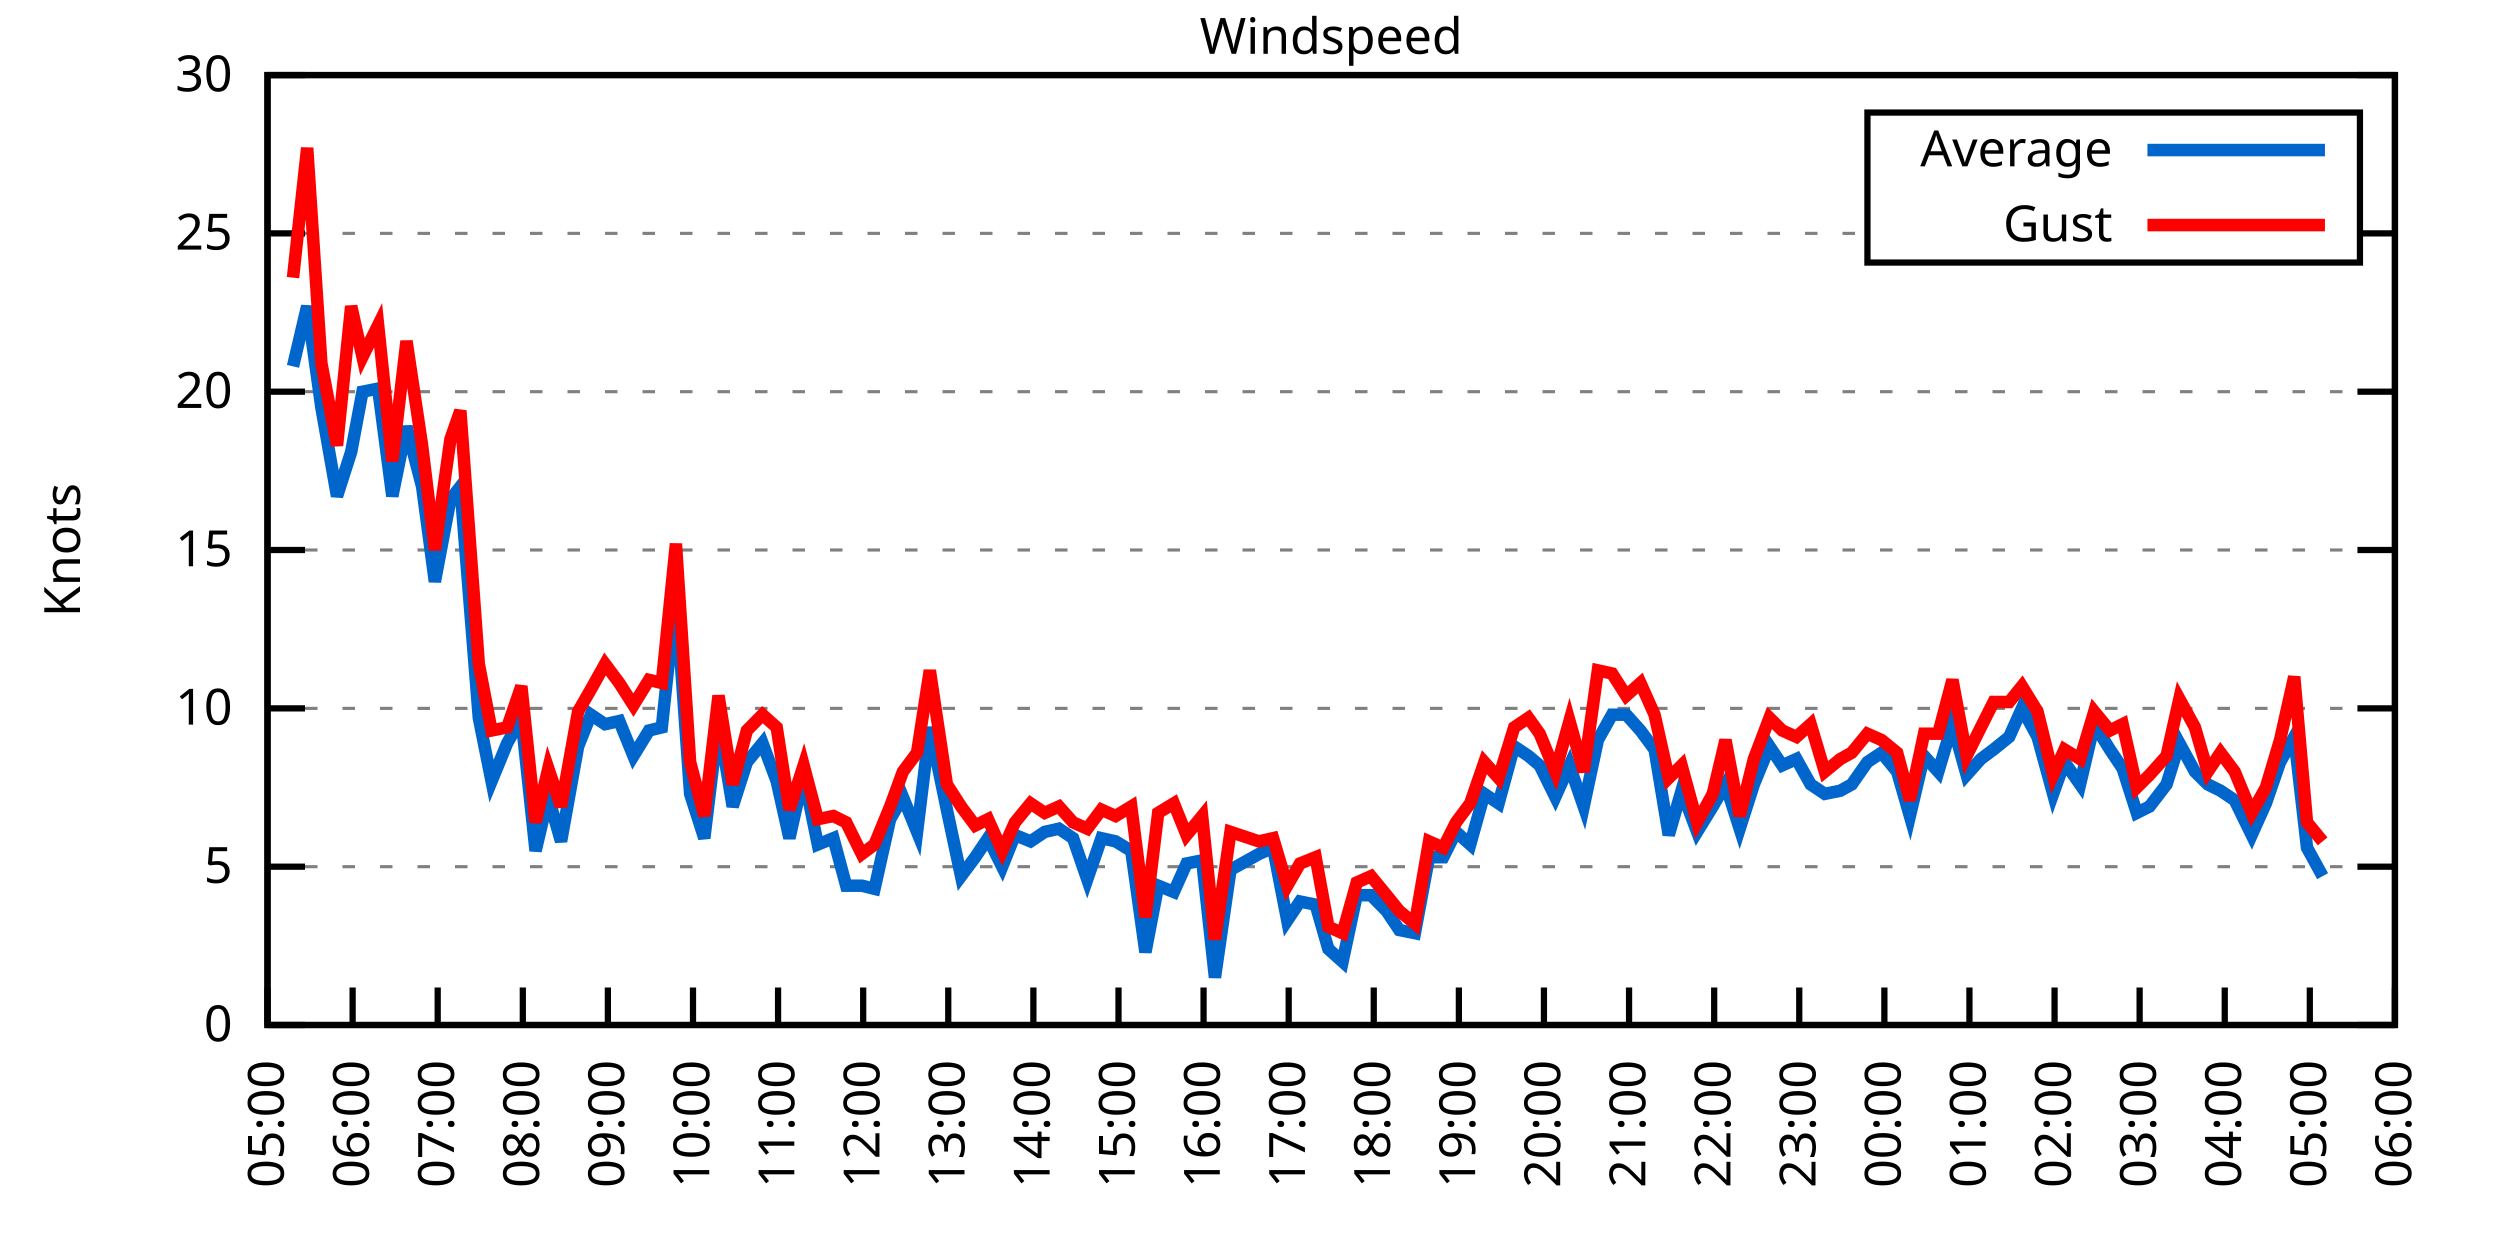
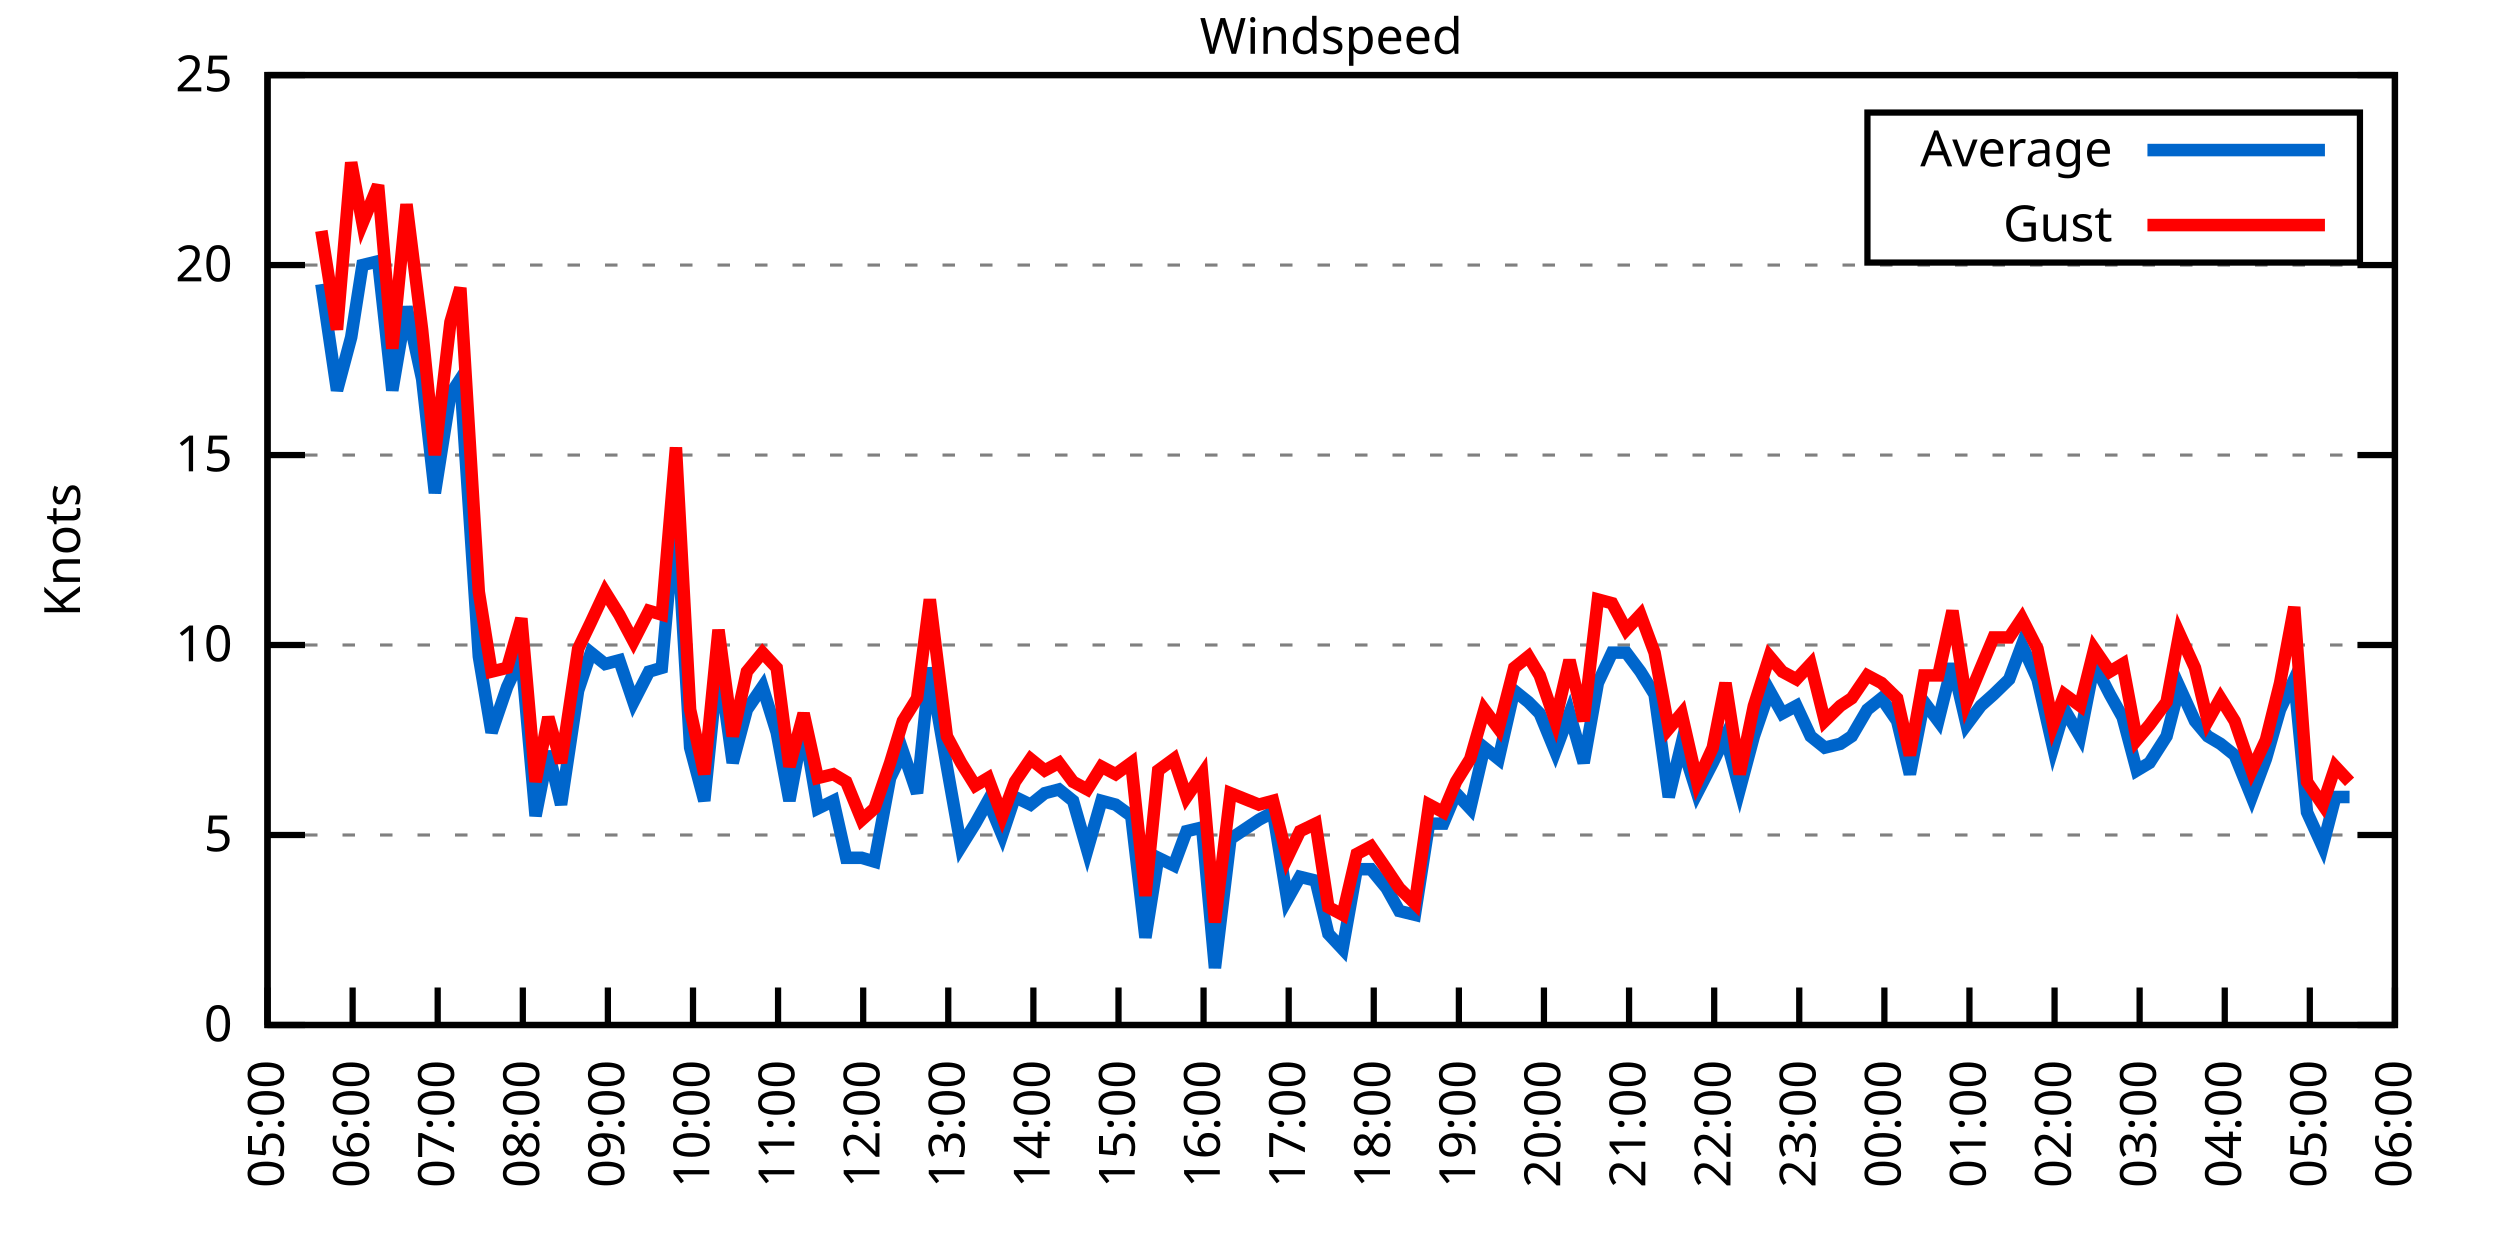
<svg xmlns="http://www.w3.org/2000/svg" xmlns:xlink="http://www.w3.org/1999/xlink" width="400" height="200" viewBox="0 0 400 200">
  <g id="gnuplot_canvas">
    <rect x="0" y="0" width="400" height="200" fill="none" />
    <defs>
      <circle id="gpDot" r="0.5" stroke-width="0.5" stroke="currentColor" />
      <path id="gpPt0" stroke-width="0.333" stroke="currentColor" d="M-1,0 h2 M0,-1 v2" />
      <path id="gpPt1" stroke-width="0.333" stroke="currentColor" d="M-1,-1 L1,1 M1,-1 L-1,1" />
      <path id="gpPt2" stroke-width="0.333" stroke="currentColor" d="M-1,0 L1,0 M0,-1 L0,1 M-1,-1 L1,1 M-1,1 L1,-1" />
      <rect id="gpPt3" stroke-width="0.333" stroke="currentColor" x="-1" y="-1" width="2" height="2" />
      <rect id="gpPt4" stroke-width="0.333" stroke="currentColor" fill="currentColor" x="-1" y="-1" width="2" height="2" />
      <circle id="gpPt5" stroke-width="0.333" stroke="currentColor" cx="0" cy="0" r="1" />
      <use xlink:href="#gpPt5" id="gpPt6" fill="currentColor" stroke="none" />
      <path id="gpPt7" stroke-width="0.333" stroke="currentColor" d="M0,-1.33 L-1.33,0.67 L1.33,0.67 z" />
      <use xlink:href="#gpPt7" id="gpPt8" fill="currentColor" stroke="none" />
      <use xlink:href="#gpPt7" id="gpPt9" stroke="currentColor" transform="rotate(180)" />
      <use xlink:href="#gpPt9" id="gpPt10" fill="currentColor" stroke="none" />
      <use xlink:href="#gpPt3" id="gpPt11" stroke="currentColor" transform="rotate(45)" />
      <use xlink:href="#gpPt11" id="gpPt12" fill="currentColor" stroke="none" />
      <path id="gpPt13" stroke-width="0.333" stroke="currentColor" d="M0,1.330 L1.265,0.411 L0.782,-1.067 L-0.782,-1.076 L-1.265,0.411 z" />
      <use xlink:href="#gpPt13" id="gpPt14" fill="currentColor" stroke="none" />
      <filter id="textbox" filterUnits="objectBoundingBox" x="0" y="0" height="1" width="1">
        <feFlood flood-color="white" flood-opacity="1" result="bgnd" />
        <feComposite in="SourceGraphic" in2="bgnd" operator="atop" />
      </filter>
      <filter id="greybox" filterUnits="objectBoundingBox" x="0" y="0" height="1" width="1">
        <feFlood flood-color="lightgrey" flood-opacity="1" result="grey" />
        <feComposite in="SourceGraphic" in2="grey" operator="atop" />
      </filter>
    </defs>
    <g fill="none" color="white" stroke="currentColor" stroke-width="1.00" stroke-linecap="butt" stroke-linejoin="miter">
</g>
    <g fill="none" color="black" stroke="currentColor" stroke-width="1.00" stroke-linecap="butt" stroke-linejoin="miter">
      <g stroke="none" shape-rendering="crispEdges">
        <polygon fill="rgb(255, 255, 255)" points="42.80,164.00 383.18,164.00 383.18,12.02 42.80,12.02 " />
      </g>
    </g>
    <g fill="none" color="black" stroke="currentColor" stroke-width="1.00" stroke-linecap="butt" stroke-linejoin="miter">
</g>
    <g fill="none" color="black" stroke="black" stroke-width="0.50" stroke-linecap="butt" stroke-linejoin="miter">
</g>
    <g fill="none" color="gray" stroke="currentColor" stroke-width="0.50" stroke-linecap="butt" stroke-linejoin="miter">
      <path stroke="gray" stroke-dasharray="2,4" class="gridline" d="M42.80,164.00 L383.19,164.00  " />
    </g>
    <g fill="none" color="gray" stroke="gray" stroke-width="1.00" stroke-linecap="butt" stroke-linejoin="miter">
</g>
    <g fill="none" color="black" stroke="currentColor" stroke-width="1.00" stroke-linecap="butt" stroke-linejoin="miter">
      <path stroke="black" d="M42.80,164.00 L48.80,164.00 M383.19,164.00 L377.19,164.00  " />
      <g transform="translate(37.20,166.60)" stroke="none" fill="black" font-family="Sans" font-size="8.00" text-anchor="end">
        <text>
          <tspan font-family="Sans"> 0</tspan>
        </text>
      </g>
    </g>
    <g fill="none" color="black" stroke="currentColor" stroke-width="1.00" stroke-linecap="butt" stroke-linejoin="miter">
</g>
    <g fill="none" color="black" stroke="black" stroke-width="0.50" stroke-linecap="butt" stroke-linejoin="miter">
</g>
    <g fill="none" color="gray" stroke="currentColor" stroke-width="0.50" stroke-linecap="butt" stroke-linejoin="miter">
-       <path stroke="gray" stroke-dasharray="2,4" class="gridline" d="M42.80,138.67 L383.19,138.67  " />
-     </g>
-     <g fill="none" color="gray" stroke="gray" stroke-width="1.00" stroke-linecap="butt" stroke-linejoin="miter">
- </g>
-     <g fill="none" color="black" stroke="currentColor" stroke-width="1.00" stroke-linecap="butt" stroke-linejoin="miter">
-       <path stroke="black" d="M42.80,138.67 L48.80,138.67 M383.19,138.67 L377.19,138.67  " />
-       <g transform="translate(37.20,141.27)" stroke="none" fill="black" font-family="Sans" font-size="8.00" text-anchor="end">
+       <path stroke="gray" stroke-dasharray="2,4" class="gridline" d="M42.80,133.60 L383.19,133.60  " />
+     </g>
+     <g fill="none" color="gray" stroke="gray" stroke-width="1.00" stroke-linecap="butt" stroke-linejoin="miter">
+ </g>
+     <g fill="none" color="black" stroke="currentColor" stroke-width="1.00" stroke-linecap="butt" stroke-linejoin="miter">
+       <path stroke="black" d="M42.80,133.60 L48.80,133.60 M383.19,133.60 L377.19,133.60  " />
+       <g transform="translate(37.20,136.20)" stroke="none" fill="black" font-family="Sans" font-size="8.00" text-anchor="end">
        <text>
          <tspan font-family="Sans"> 5</tspan>
        </text>
      </g>
    </g>
    <g fill="none" color="black" stroke="currentColor" stroke-width="1.00" stroke-linecap="butt" stroke-linejoin="miter">
</g>
    <g fill="none" color="black" stroke="black" stroke-width="0.50" stroke-linecap="butt" stroke-linejoin="miter">
</g>
    <g fill="none" color="gray" stroke="currentColor" stroke-width="0.50" stroke-linecap="butt" stroke-linejoin="miter">
-       <path stroke="gray" stroke-dasharray="2,4" class="gridline" d="M42.80,113.34 L383.19,113.34  " />
-     </g>
-     <g fill="none" color="gray" stroke="gray" stroke-width="1.00" stroke-linecap="butt" stroke-linejoin="miter">
- </g>
-     <g fill="none" color="black" stroke="currentColor" stroke-width="1.00" stroke-linecap="butt" stroke-linejoin="miter">
-       <path stroke="black" d="M42.80,113.34 L48.80,113.34 M383.19,113.34 L377.19,113.34  " />
-       <g transform="translate(37.20,115.94)" stroke="none" fill="black" font-family="Sans" font-size="8.00" text-anchor="end">
+       <path stroke="gray" stroke-dasharray="2,4" class="gridline" d="M42.80,103.20 L383.19,103.20  " />
+     </g>
+     <g fill="none" color="gray" stroke="gray" stroke-width="1.00" stroke-linecap="butt" stroke-linejoin="miter">
+ </g>
+     <g fill="none" color="black" stroke="currentColor" stroke-width="1.00" stroke-linecap="butt" stroke-linejoin="miter">
+       <path stroke="black" d="M42.80,103.20 L48.80,103.20 M383.19,103.20 L377.19,103.20  " />
+       <g transform="translate(37.20,105.80)" stroke="none" fill="black" font-family="Sans" font-size="8.00" text-anchor="end">
        <text>
          <tspan font-family="Sans"> 10</tspan>
        </text>
      </g>
    </g>
    <g fill="none" color="black" stroke="currentColor" stroke-width="1.00" stroke-linecap="butt" stroke-linejoin="miter">
</g>
    <g fill="none" color="black" stroke="black" stroke-width="0.50" stroke-linecap="butt" stroke-linejoin="miter">
</g>
    <g fill="none" color="gray" stroke="currentColor" stroke-width="0.50" stroke-linecap="butt" stroke-linejoin="miter">
-       <path stroke="gray" stroke-dasharray="2,4" class="gridline" d="M42.80,88.00 L383.19,88.00  " />
-     </g>
-     <g fill="none" color="gray" stroke="gray" stroke-width="1.00" stroke-linecap="butt" stroke-linejoin="miter">
- </g>
-     <g fill="none" color="black" stroke="currentColor" stroke-width="1.00" stroke-linecap="butt" stroke-linejoin="miter">
-       <path stroke="black" d="M42.80,88.00 L48.80,88.00 M383.19,88.00 L377.19,88.00  " />
-       <g transform="translate(37.20,90.60)" stroke="none" fill="black" font-family="Sans" font-size="8.00" text-anchor="end">
+       <path stroke="gray" stroke-dasharray="2,4" class="gridline" d="M42.80,72.81 L383.19,72.81  " />
+     </g>
+     <g fill="none" color="gray" stroke="gray" stroke-width="1.00" stroke-linecap="butt" stroke-linejoin="miter">
+ </g>
+     <g fill="none" color="black" stroke="currentColor" stroke-width="1.00" stroke-linecap="butt" stroke-linejoin="miter">
+       <path stroke="black" d="M42.80,72.81 L48.80,72.81 M383.19,72.81 L377.19,72.81  " />
+       <g transform="translate(37.20,75.41)" stroke="none" fill="black" font-family="Sans" font-size="8.00" text-anchor="end">
        <text>
          <tspan font-family="Sans"> 15</tspan>
        </text>
      </g>
    </g>
    <g fill="none" color="black" stroke="currentColor" stroke-width="1.00" stroke-linecap="butt" stroke-linejoin="miter">
</g>
    <g fill="none" color="black" stroke="black" stroke-width="0.50" stroke-linecap="butt" stroke-linejoin="miter">
</g>
    <g fill="none" color="gray" stroke="currentColor" stroke-width="0.50" stroke-linecap="butt" stroke-linejoin="miter">
-       <path stroke="gray" stroke-dasharray="2,4" class="gridline" d="M42.80,62.67 L383.19,62.67  " />
-     </g>
-     <g fill="none" color="gray" stroke="gray" stroke-width="1.00" stroke-linecap="butt" stroke-linejoin="miter">
- </g>
-     <g fill="none" color="black" stroke="currentColor" stroke-width="1.00" stroke-linecap="butt" stroke-linejoin="miter">
-       <path stroke="black" d="M42.80,62.67 L48.80,62.67 M383.19,62.67 L377.19,62.67  " />
-       <g transform="translate(37.20,65.27)" stroke="none" fill="black" font-family="Sans" font-size="8.00" text-anchor="end">
+       <path stroke="gray" stroke-dasharray="2,4" class="gridline" d="M42.80,42.41 L383.19,42.41  " />
+     </g>
+     <g fill="none" color="gray" stroke="gray" stroke-width="1.00" stroke-linecap="butt" stroke-linejoin="miter">
+ </g>
+     <g fill="none" color="black" stroke="currentColor" stroke-width="1.00" stroke-linecap="butt" stroke-linejoin="miter">
+       <path stroke="black" d="M42.80,42.41 L48.80,42.41 M383.19,42.41 L377.19,42.41  " />
+       <g transform="translate(37.20,45.01)" stroke="none" fill="black" font-family="Sans" font-size="8.00" text-anchor="end">
        <text>
          <tspan font-family="Sans"> 20</tspan>
-         </text>
-       </g>
-     </g>
-     <g fill="none" color="black" stroke="currentColor" stroke-width="1.00" stroke-linecap="butt" stroke-linejoin="miter">
- </g>
-     <g fill="none" color="black" stroke="black" stroke-width="0.50" stroke-linecap="butt" stroke-linejoin="miter">
- </g>
-     <g fill="none" color="gray" stroke="currentColor" stroke-width="0.50" stroke-linecap="butt" stroke-linejoin="miter">
-       <path stroke="gray" stroke-dasharray="2,4" class="gridline" d="M42.80,37.34 L298.79,37.34 M377.59,37.34 L383.19,37.34  " />
-     </g>
-     <g fill="none" color="gray" stroke="gray" stroke-width="1.00" stroke-linecap="butt" stroke-linejoin="miter">
- </g>
-     <g fill="none" color="black" stroke="currentColor" stroke-width="1.00" stroke-linecap="butt" stroke-linejoin="miter">
-       <path stroke="black" d="M42.80,37.34 L48.80,37.34 M383.19,37.34 L377.19,37.34  " />
-       <g transform="translate(37.20,39.94)" stroke="none" fill="black" font-family="Sans" font-size="8.00" text-anchor="end">
-         <text>
-           <tspan font-family="Sans"> 25</tspan>
        </text>
      </g>
    </g>
    <g fill="none" color="black" stroke="currentColor" stroke-width="1.00" stroke-linecap="butt" stroke-linejoin="miter">
</g>
    <g fill="none" color="black" stroke="black" stroke-width="0.50" stroke-linecap="butt" stroke-linejoin="miter">
</g>
    <g fill="none" color="gray" stroke="currentColor" stroke-width="0.50" stroke-linecap="butt" stroke-linejoin="miter">
      <path stroke="gray" stroke-dasharray="2,4" class="gridline" d="M42.80,12.01 L383.19,12.01  " />
    </g>
    <g fill="none" color="gray" stroke="gray" stroke-width="1.00" stroke-linecap="butt" stroke-linejoin="miter">
</g>
    <g fill="none" color="black" stroke="currentColor" stroke-width="1.00" stroke-linecap="butt" stroke-linejoin="miter">
      <path stroke="black" d="M42.80,12.01 L48.80,12.01 M383.19,12.01 L377.19,12.01  " />
      <g transform="translate(37.20,14.61)" stroke="none" fill="black" font-family="Sans" font-size="8.00" text-anchor="end">
        <text>
-           <tspan font-family="Sans"> 30</tspan>
+           <tspan font-family="Sans"> 25</tspan>
        </text>
      </g>
    </g>
    <g fill="none" color="black" stroke="currentColor" stroke-width="1.00" stroke-linecap="butt" stroke-linejoin="miter">
      <path stroke="black" d="M42.80,164.00 L42.80,158.00  " />
      <g transform="translate(45.40,169.60) rotate(270.00)" stroke="none" fill="black" font-family="Sans" font-size="8.00" text-anchor="end">
        <text>
          <tspan font-family="Sans">05:00</tspan>
        </text>
      </g>
    </g>
    <g fill="none" color="black" stroke="currentColor" stroke-width="1.00" stroke-linecap="butt" stroke-linejoin="miter">
      <path stroke="black" d="M56.42,164.00 L56.42,158.00  " />
      <g transform="translate(59.02,169.60) rotate(270.00)" stroke="none" fill="black" font-family="Sans" font-size="8.00" text-anchor="end">
        <text>
          <tspan font-family="Sans">06:00</tspan>
        </text>
      </g>
    </g>
    <g fill="none" color="black" stroke="currentColor" stroke-width="1.00" stroke-linecap="butt" stroke-linejoin="miter">
      <path stroke="black" d="M70.03,164.00 L70.03,158.00  " />
      <g transform="translate(72.63,169.60) rotate(270.00)" stroke="none" fill="black" font-family="Sans" font-size="8.00" text-anchor="end">
        <text>
          <tspan font-family="Sans">07:00</tspan>
        </text>
      </g>
    </g>
    <g fill="none" color="black" stroke="currentColor" stroke-width="1.00" stroke-linecap="butt" stroke-linejoin="miter">
      <path stroke="black" d="M83.65,164.00 L83.65,158.00  " />
      <g transform="translate(86.25,169.60) rotate(270.00)" stroke="none" fill="black" font-family="Sans" font-size="8.00" text-anchor="end">
        <text>
          <tspan font-family="Sans">08:00</tspan>
        </text>
      </g>
    </g>
    <g fill="none" color="black" stroke="currentColor" stroke-width="1.00" stroke-linecap="butt" stroke-linejoin="miter">
      <path stroke="black" d="M97.26,164.00 L97.26,158.00  " />
      <g transform="translate(99.86,169.60) rotate(270.00)" stroke="none" fill="black" font-family="Sans" font-size="8.00" text-anchor="end">
        <text>
          <tspan font-family="Sans">09:00</tspan>
        </text>
      </g>
    </g>
    <g fill="none" color="black" stroke="currentColor" stroke-width="1.00" stroke-linecap="butt" stroke-linejoin="miter">
      <path stroke="black" d="M110.88,164.00 L110.88,158.00  " />
      <g transform="translate(113.48,169.60) rotate(270.00)" stroke="none" fill="black" font-family="Sans" font-size="8.00" text-anchor="end">
        <text>
          <tspan font-family="Sans">10:00</tspan>
        </text>
      </g>
    </g>
    <g fill="none" color="black" stroke="currentColor" stroke-width="1.00" stroke-linecap="butt" stroke-linejoin="miter">
      <path stroke="black" d="M124.49,164.00 L124.49,158.00  " />
      <g transform="translate(127.09,169.60) rotate(270.00)" stroke="none" fill="black" font-family="Sans" font-size="8.00" text-anchor="end">
        <text>
          <tspan font-family="Sans">11:00</tspan>
        </text>
      </g>
    </g>
    <g fill="none" color="black" stroke="currentColor" stroke-width="1.00" stroke-linecap="butt" stroke-linejoin="miter">
      <path stroke="black" d="M138.11,164.00 L138.11,158.00  " />
      <g transform="translate(140.71,169.60) rotate(270.00)" stroke="none" fill="black" font-family="Sans" font-size="8.00" text-anchor="end">
        <text>
          <tspan font-family="Sans">12:00</tspan>
        </text>
      </g>
    </g>
    <g fill="none" color="black" stroke="currentColor" stroke-width="1.00" stroke-linecap="butt" stroke-linejoin="miter">
      <path stroke="black" d="M151.72,164.00 L151.72,158.00  " />
      <g transform="translate(154.32,169.60) rotate(270.00)" stroke="none" fill="black" font-family="Sans" font-size="8.00" text-anchor="end">
        <text>
          <tspan font-family="Sans">13:00</tspan>
        </text>
      </g>
    </g>
    <g fill="none" color="black" stroke="currentColor" stroke-width="1.00" stroke-linecap="butt" stroke-linejoin="miter">
      <path stroke="black" d="M165.34,164.00 L165.34,158.00  " />
      <g transform="translate(167.94,169.60) rotate(270.00)" stroke="none" fill="black" font-family="Sans" font-size="8.00" text-anchor="end">
        <text>
          <tspan font-family="Sans">14:00</tspan>
        </text>
      </g>
    </g>
    <g fill="none" color="black" stroke="currentColor" stroke-width="1.00" stroke-linecap="butt" stroke-linejoin="miter">
      <path stroke="black" d="M178.96,164.00 L178.96,158.00  " />
      <g transform="translate(181.56,169.60) rotate(270.00)" stroke="none" fill="black" font-family="Sans" font-size="8.00" text-anchor="end">
        <text>
          <tspan font-family="Sans">15:00</tspan>
        </text>
      </g>
    </g>
    <g fill="none" color="black" stroke="currentColor" stroke-width="1.00" stroke-linecap="butt" stroke-linejoin="miter">
      <path stroke="black" d="M192.57,164.00 L192.57,158.00  " />
      <g transform="translate(195.17,169.60) rotate(270.00)" stroke="none" fill="black" font-family="Sans" font-size="8.00" text-anchor="end">
        <text>
          <tspan font-family="Sans">16:00</tspan>
        </text>
      </g>
    </g>
    <g fill="none" color="black" stroke="currentColor" stroke-width="1.00" stroke-linecap="butt" stroke-linejoin="miter">
      <path stroke="black" d="M206.19,164.00 L206.19,158.00  " />
      <g transform="translate(208.79,169.60) rotate(270.00)" stroke="none" fill="black" font-family="Sans" font-size="8.00" text-anchor="end">
        <text>
          <tspan font-family="Sans">17:00</tspan>
        </text>
      </g>
    </g>
    <g fill="none" color="black" stroke="currentColor" stroke-width="1.00" stroke-linecap="butt" stroke-linejoin="miter">
      <path stroke="black" d="M219.80,164.00 L219.80,158.00  " />
      <g transform="translate(222.40,169.60) rotate(270.00)" stroke="none" fill="black" font-family="Sans" font-size="8.00" text-anchor="end">
        <text>
          <tspan font-family="Sans">18:00</tspan>
        </text>
      </g>
    </g>
    <g fill="none" color="black" stroke="currentColor" stroke-width="1.00" stroke-linecap="butt" stroke-linejoin="miter">
      <path stroke="black" d="M233.42,164.00 L233.42,158.00  " />
      <g transform="translate(236.02,169.60) rotate(270.00)" stroke="none" fill="black" font-family="Sans" font-size="8.00" text-anchor="end">
        <text>
          <tspan font-family="Sans">19:00</tspan>
        </text>
      </g>
    </g>
    <g fill="none" color="black" stroke="currentColor" stroke-width="1.00" stroke-linecap="butt" stroke-linejoin="miter">
      <path stroke="black" d="M247.03,164.00 L247.03,158.00  " />
      <g transform="translate(249.63,169.60) rotate(270.00)" stroke="none" fill="black" font-family="Sans" font-size="8.00" text-anchor="end">
        <text>
          <tspan font-family="Sans">20:00</tspan>
        </text>
      </g>
    </g>
    <g fill="none" color="black" stroke="currentColor" stroke-width="1.00" stroke-linecap="butt" stroke-linejoin="miter">
      <path stroke="black" d="M260.65,164.00 L260.65,158.00  " />
      <g transform="translate(263.25,169.60) rotate(270.00)" stroke="none" fill="black" font-family="Sans" font-size="8.00" text-anchor="end">
        <text>
          <tspan font-family="Sans">21:00</tspan>
        </text>
      </g>
    </g>
    <g fill="none" color="black" stroke="currentColor" stroke-width="1.00" stroke-linecap="butt" stroke-linejoin="miter">
      <path stroke="black" d="M274.27,164.00 L274.27,158.00  " />
      <g transform="translate(276.87,169.60) rotate(270.00)" stroke="none" fill="black" font-family="Sans" font-size="8.00" text-anchor="end">
        <text>
          <tspan font-family="Sans">22:00</tspan>
        </text>
      </g>
    </g>
    <g fill="none" color="black" stroke="currentColor" stroke-width="1.00" stroke-linecap="butt" stroke-linejoin="miter">
      <path stroke="black" d="M287.88,164.00 L287.88,158.00  " />
      <g transform="translate(290.48,169.60) rotate(270.00)" stroke="none" fill="black" font-family="Sans" font-size="8.00" text-anchor="end">
        <text>
          <tspan font-family="Sans">23:00</tspan>
        </text>
      </g>
    </g>
    <g fill="none" color="black" stroke="currentColor" stroke-width="1.00" stroke-linecap="butt" stroke-linejoin="miter">
      <path stroke="black" d="M301.50,164.00 L301.50,158.00  " />
      <g transform="translate(304.10,169.60) rotate(270.00)" stroke="none" fill="black" font-family="Sans" font-size="8.00" text-anchor="end">
        <text>
          <tspan font-family="Sans">00:00</tspan>
        </text>
      </g>
    </g>
    <g fill="none" color="black" stroke="currentColor" stroke-width="1.00" stroke-linecap="butt" stroke-linejoin="miter">
      <path stroke="black" d="M315.11,164.00 L315.11,158.00  " />
      <g transform="translate(317.71,169.60) rotate(270.00)" stroke="none" fill="black" font-family="Sans" font-size="8.00" text-anchor="end">
        <text>
          <tspan font-family="Sans">01:00</tspan>
        </text>
      </g>
    </g>
    <g fill="none" color="black" stroke="currentColor" stroke-width="1.00" stroke-linecap="butt" stroke-linejoin="miter">
      <path stroke="black" d="M328.73,164.00 L328.73,158.00  " />
      <g transform="translate(331.33,169.60) rotate(270.00)" stroke="none" fill="black" font-family="Sans" font-size="8.00" text-anchor="end">
        <text>
          <tspan font-family="Sans">02:00</tspan>
        </text>
      </g>
    </g>
    <g fill="none" color="black" stroke="currentColor" stroke-width="1.00" stroke-linecap="butt" stroke-linejoin="miter">
      <path stroke="black" d="M342.34,164.00 L342.34,158.00  " />
      <g transform="translate(344.94,169.60) rotate(270.00)" stroke="none" fill="black" font-family="Sans" font-size="8.00" text-anchor="end">
        <text>
          <tspan font-family="Sans">03:00</tspan>
        </text>
      </g>
    </g>
    <g fill="none" color="black" stroke="currentColor" stroke-width="1.00" stroke-linecap="butt" stroke-linejoin="miter">
      <path stroke="black" d="M355.96,164.00 L355.96,158.00  " />
      <g transform="translate(358.56,169.60) rotate(270.00)" stroke="none" fill="black" font-family="Sans" font-size="8.00" text-anchor="end">
        <text>
          <tspan font-family="Sans">04:00</tspan>
        </text>
      </g>
    </g>
    <g fill="none" color="black" stroke="currentColor" stroke-width="1.00" stroke-linecap="butt" stroke-linejoin="miter">
      <path stroke="black" d="M369.57,164.00 L369.57,158.00  " />
      <g transform="translate(372.17,169.60) rotate(270.00)" stroke="none" fill="black" font-family="Sans" font-size="8.00" text-anchor="end">
        <text>
          <tspan font-family="Sans">05:00</tspan>
        </text>
      </g>
    </g>
    <g fill="none" color="black" stroke="currentColor" stroke-width="1.00" stroke-linecap="butt" stroke-linejoin="miter">
      <path stroke="black" d="M383.19,164.00 L383.19,158.00  " />
      <g transform="translate(385.79,169.60) rotate(270.00)" stroke="none" fill="black" font-family="Sans" font-size="8.00" text-anchor="end">
        <text>
          <tspan font-family="Sans">06:00</tspan>
        </text>
      </g>
    </g>
    <g fill="none" color="black" stroke="currentColor" stroke-width="1.00" stroke-linecap="butt" stroke-linejoin="miter">
</g>
    <g fill="none" color="black" stroke="currentColor" stroke-width="1.00" stroke-linecap="butt" stroke-linejoin="miter">
      <path stroke="black" d="M42.80,12.01 L42.80,164.00 L383.19,164.00 L383.19,12.01 L42.80,12.01 Z  " />
    </g>
    <g fill="none" color="black" stroke="currentColor" stroke-width="1.00" stroke-linecap="butt" stroke-linejoin="miter">
</g>
    <g fill="none" color="black" stroke="currentColor" stroke-width="1.00" stroke-linecap="butt" stroke-linejoin="miter">
      <path stroke="black" d="M298.79,42.01 L298.79,18.01 L377.59,18.01 L377.59,42.01 L298.79,42.01 Z  " />
    </g>
    <g id="Windspeed_plot_1">
      <g fill="none" color="white" stroke="black" stroke-width="2.00" stroke-linecap="butt" stroke-linejoin="miter">
</g>
      <g fill="none" color="black" stroke="currentColor" stroke-width="2.00" stroke-linecap="butt" stroke-linejoin="miter">
        <g transform="translate(337.99,26.61)" stroke="none" fill="black" font-family="Sans" font-size="8.00" text-anchor="end">
          <text>
            <tspan font-family="Sans">Average</tspan>
          </text>
        </g>
      </g>
      <g fill="none" color="black" stroke="currentColor" stroke-width="2.00" stroke-linecap="butt" stroke-linejoin="miter">
-         <path stroke="rgb(  0, 102, 204)" d="M343.59,24.01 L371.99,24.01 M46.88,58.62 L49.15,48.99 L51.42,65.21 L53.92,79.39 L56.19,72.30 L58.00,62.67   L60.50,62.17 L62.77,79.39 L65.04,68.25 L67.54,77.87 L69.58,93.07 L72.07,79.90 L73.66,77.87 L76.61,114.86   L78.65,124.99 L81.15,118.91 L83.42,114.86 L85.69,136.14 L87.73,127.52 L89.77,134.62 L92.50,119.42 L94.54,114.35   L96.81,115.87 L99.08,115.36 L101.35,120.94 L103.84,116.88 L105.89,116.38 L108.15,95.10 L110.42,127.02 L112.69,134.11   L114.96,115.36 L117.23,129.04 L119.50,121.95 L122.00,118.91 L124.27,124.99 L126.31,134.11 L128.58,123.98 L130.85,135.12   L133.34,134.11 L135.39,141.71 L137.88,141.71 L139.92,142.21 L142.42,131.07 L144.46,127.52 L146.73,133.10 L148.77,116.38   L151.50,129.55 L153.77,140.19 L156.04,137.15 L158.08,134.11 L160.35,138.67 L162.39,133.60 L164.89,134.62 L167.16,133.10   L169.43,132.59 L171.69,134.11 L173.96,140.69 L176.23,134.11 L178.50,134.62 L181.00,136.14 L183.27,152.35 L185.31,141.71   L187.81,142.72 L189.85,138.16 L192.34,137.66 L194.39,156.40 L196.88,139.17 L201.42,136.64 L203.69,135.63 L205.96,147.28   L208.00,144.24 L210.50,144.75 L212.54,151.84 L214.81,153.87 L217.08,143.23 L219.35,143.23 L221.85,145.76 L223.89,148.80   L226.38,149.31 L228.65,137.15 L230.92,137.15 L232.96,133.10 L235.23,135.12 L237.50,127.02 L239.77,128.54 L242.27,119.42   L244.54,120.94 L246.35,122.46 L248.85,127.52 L251.12,122.46 L253.39,129.04 L255.66,118.40 L257.93,114.35 L260.20,114.35   L262.47,116.88 L264.73,119.92 L267.00,133.60 L269.05,126.51 L271.54,133.10 L274.04,129.04 L276.08,125.50 L278.35,132.59   L280.62,125.50 L283.12,119.42 L285.16,122.46 L287.43,121.44 L289.70,125.50 L291.97,127.02 L294.46,126.51 L296.28,125.50   L298.77,121.95 L301.04,120.43 L303.54,123.47 L305.58,130.56 L307.85,120.94 L310.12,123.47 L312.39,115.87 L314.66,123.98   L316.93,121.44 L318.97,119.92 L321.47,117.90 L323.51,113.34 L326.00,117.90 L328.50,127.02 L330.32,121.95 L332.81,125.50   L335.08,115.87 L337.58,119.92 L339.62,122.96 L341.89,130.06 L343.93,129.04 L346.65,125.50 L348.70,118.91 L351.19,123.47   L353.24,125.50 L355.28,126.51 L357.55,128.03 L360.27,133.60 L362.54,128.54 L364.81,121.95 L367.08,117.90 L369.12,135.63   L371.62,140.19  " />
+         <path stroke="rgb(  0, 102, 204)" d="M343.59,24.01 L371.99,24.01 M51.42,45.45 L53.92,62.47 L56.19,53.96 L58.00,42.41 L60.50,41.80 L62.77,62.47   L65.04,49.10 L67.54,60.65 L69.58,78.89 L72.07,63.08 L73.66,60.65 L76.61,105.03 L78.65,117.19 L81.15,109.89   L83.42,105.03 L85.69,130.56 L87.73,120.23 L89.77,128.74 L92.50,110.50 L94.54,104.42 L96.81,106.24 L99.08,105.64   L101.35,112.32 L103.84,107.46 L105.89,106.85 L108.15,81.32 L110.42,119.62 L112.69,128.13 L114.96,105.64 L117.23,122.05   L119.50,113.54 L122.00,109.89 L124.27,117.19 L126.31,128.13 L128.58,115.97 L130.85,129.35 L133.34,128.13 L135.39,137.25   L137.88,137.25 L139.92,137.86 L142.42,124.48 L144.46,120.23 L146.73,126.91 L148.77,106.85 L151.50,122.66 L153.77,135.43   L156.04,131.78 L158.08,128.13 L160.35,133.60 L162.39,127.52 L164.89,128.74 L167.16,126.91 L169.43,126.31 L171.69,128.13   L173.96,136.03 L176.23,128.13 L178.50,128.74 L181.00,130.56 L183.27,150.02 L185.31,137.25 L187.81,138.47 L189.85,132.99   L192.34,132.39 L194.39,154.88 L196.88,134.21 L201.42,131.17 L203.69,129.95 L205.96,143.94 L208.00,140.29 L210.50,140.90   L212.54,149.41 L214.81,151.84 L217.08,139.07 L219.35,139.07 L221.85,142.11 L223.89,145.76 L226.38,146.37 L228.65,131.78   L230.92,131.78 L232.96,126.91 L235.23,129.35 L237.50,119.62 L239.77,121.44 L242.27,110.50 L244.54,112.32 L246.35,114.15   L248.85,120.23 L251.12,114.15 L253.39,122.05 L255.66,109.28 L257.93,104.42 L260.20,104.42 L262.47,107.46 L264.73,111.11   L267.00,127.52 L269.05,119.01 L271.54,126.91 L274.04,122.05 L276.08,117.80 L278.35,126.31 L280.62,117.80 L283.12,110.50   L285.16,114.15 L287.43,112.93 L289.70,117.80 L291.97,119.62 L294.46,119.01 L296.28,117.80 L298.77,113.54 L301.04,111.72   L303.54,115.36 L305.58,123.87 L307.85,112.32 L310.12,115.36 L312.39,106.24 L314.66,115.97 L316.93,112.93 L318.97,111.11   L321.47,108.68 L323.51,103.20 L326.00,108.68 L328.50,119.62 L330.32,113.54 L332.81,117.80 L335.08,106.24 L337.58,111.11   L339.62,114.76 L341.89,123.27 L343.93,122.05 L346.65,117.80 L348.70,109.89 L351.19,115.36 L353.24,117.80 L355.28,119.01   L357.55,120.83 L360.27,127.52 L362.54,121.44 L364.81,113.54 L367.08,108.68 L369.12,129.95 L371.62,135.43 L373.66,127.52   L375.93,127.52  " />
      </g>
    </g>
    <g id="Windspeed_plot_2">
      <g fill="none" color="black" stroke="currentColor" stroke-width="2.00" stroke-linecap="butt" stroke-linejoin="miter">
        <g transform="translate(337.99,38.61)" stroke="none" fill="black" font-family="Sans" font-size="8.00" text-anchor="end">
          <text>
            <tspan font-family="Sans">Gust</tspan>
          </text>
        </g>
      </g>
      <g fill="none" color="black" stroke="currentColor" stroke-width="2.00" stroke-linecap="butt" stroke-linejoin="miter">
-         <path stroke="rgb(255,   0,   0)" d="M343.59,36.01 L371.99,36.01 M46.88,44.43 L49.15,23.66 L51.42,58.11 L53.92,71.29 L56.19,48.99 L58.00,57.10   L60.50,52.03 L62.77,73.82 L65.04,54.57 L67.54,71.29 L69.58,88.00 L72.07,70.27 L73.66,65.71 L76.61,106.24   L78.65,116.88 L81.15,116.38 L83.42,109.79 L85.69,131.58 L87.73,122.96 L89.77,129.04 L92.50,113.84 L94.54,110.30   L96.81,106.24 L99.08,109.28 L101.35,112.83 L103.84,108.78 L105.89,109.28 L108.15,86.99 L110.42,121.95 L112.69,130.56   L114.96,111.31 L117.23,125.50 L119.50,116.88 L122.00,114.35 L124.27,116.38 L126.31,129.55 L128.58,122.46 L130.85,131.07   L133.34,130.56 L135.39,131.58 L137.88,136.64 L139.92,135.12 L142.42,129.04 L144.46,123.47 L146.73,120.43 L148.77,107.26   L151.50,125.50 L153.77,129.04 L156.04,132.08 L158.08,131.07 L160.35,136.14 L162.39,131.58 L164.89,128.54 L167.16,130.06   L169.43,129.04 L171.69,131.58 L173.96,132.59 L176.23,129.55 L178.50,130.56 L181.00,129.04 L183.27,146.77 L185.31,130.06   L187.81,128.54 L189.85,133.60 L192.34,130.56 L194.39,150.32 L196.88,133.10 L201.42,134.62 L203.69,134.11 L205.96,141.71   L208.00,138.16 L210.50,137.15 L212.54,148.29 L214.81,149.31 L217.08,141.20 L219.35,140.19 L221.85,143.23 L223.89,145.76   L226.38,147.79 L228.65,134.62 L230.92,135.63 L232.96,131.58 L235.23,128.54 L237.50,121.95 L239.77,124.48 L242.27,116.38   L244.54,114.86 L246.35,117.39 L248.85,123.47 L251.12,115.36 L253.39,123.47 L255.66,107.26 L257.93,107.76 L260.20,111.31   L262.47,109.28 L264.73,114.35 L267.00,124.48 L269.05,122.46 L271.54,131.58 L274.04,127.02 L276.08,118.40 L278.35,130.56   L280.62,121.44 L283.12,114.86 L285.16,116.88 L287.43,117.90 L289.70,115.87 L291.97,123.47 L294.46,121.44 L296.28,120.43   L298.77,117.39 L301.04,118.40 L303.54,120.43 L305.58,128.03 L307.85,117.39 L310.12,117.39 L312.39,108.78 L314.66,120.94   L316.93,116.38 L318.97,112.32 L321.47,112.32 L323.51,109.79 L326.00,113.84 L328.50,123.98 L330.32,119.92 L332.81,121.44   L335.08,113.84 L337.58,116.88 L339.62,115.87 L341.89,126.00 L343.93,123.98 L346.65,120.94 L348.70,111.82 L351.19,116.38   L353.24,123.47 L355.28,120.43 L357.55,123.47 L360.27,130.06 L362.54,126.00 L364.81,118.40 L367.08,108.27 L369.12,131.58   L371.62,134.62  " />
+         <path stroke="rgb(255,   0,   0)" d="M343.59,36.01 L371.99,36.01 M51.42,36.94 L53.92,52.74 L56.19,25.99 L58.00,35.72 L60.50,29.64 L62.77,55.78   L65.04,32.68 L67.54,52.74 L69.58,72.81 L72.07,51.53 L73.66,46.06 L76.61,94.69 L78.65,107.46 L81.15,106.85   L83.42,98.95 L85.69,125.09 L87.73,114.76 L89.77,122.05 L92.50,103.81 L94.54,99.56 L96.81,94.69 L99.08,98.34   L101.35,102.60 L103.84,97.73 L105.89,98.34 L108.15,71.59 L110.42,113.54 L112.69,123.87 L114.96,100.77 L117.23,117.80   L119.50,107.46 L122.00,104.42 L124.27,106.85 L126.31,122.66 L128.58,114.15 L130.85,124.48 L133.34,123.87 L135.39,125.09   L137.88,131.17 L139.92,129.35 L142.42,122.05 L144.46,115.36 L146.73,111.72 L148.77,95.91 L151.50,117.80 L153.77,122.05   L156.04,125.70 L158.08,124.48 L160.35,130.56 L162.39,125.09 L164.89,121.44 L167.16,123.27 L169.43,122.05 L171.69,125.09   L173.96,126.31 L176.23,122.66 L178.50,123.87 L181.00,122.05 L183.27,143.33 L185.31,123.27 L187.81,121.44 L189.85,127.52   L192.34,123.87 L194.39,147.59 L196.88,126.91 L201.42,128.74 L203.69,128.13 L205.96,137.25 L208.00,132.99 L210.50,131.78   L212.54,145.15 L214.81,146.37 L217.08,136.64 L219.35,135.43 L221.85,139.07 L223.89,142.11 L226.38,144.55 L228.65,128.74   L230.92,129.95 L232.96,125.09 L235.23,121.44 L237.50,113.54 L239.77,116.58 L242.27,106.85 L244.54,105.03 L246.35,108.07   L248.85,115.36 L251.12,105.64 L253.39,115.36 L255.66,95.91 L257.93,96.52 L260.20,100.77 L262.47,98.34 L264.73,104.42   L267.00,116.58 L269.05,114.15 L271.54,125.09 L274.04,119.62 L276.08,109.28 L278.35,123.87 L280.62,112.93 L283.12,105.03   L285.16,107.46 L287.43,108.68 L289.70,106.24 L291.97,115.36 L294.46,112.93 L296.28,111.72 L298.77,108.07 L301.04,109.28   L303.54,111.72 L305.58,120.83 L307.85,108.07 L310.12,108.07 L312.39,97.73 L314.66,112.32 L316.93,106.85 L318.97,101.99   L321.47,101.99 L323.51,98.95 L326.00,103.81 L328.50,115.97 L330.32,111.11 L332.81,112.93 L335.08,103.81 L337.58,107.46   L339.62,106.24 L341.89,118.40 L343.93,115.97 L346.65,112.32 L348.70,101.38 L351.19,106.85 L353.24,115.36 L355.28,111.72   L357.55,115.36 L360.27,123.27 L362.54,118.40 L364.81,109.28 L367.08,97.12 L369.12,125.09 L371.62,128.74 L373.66,122.66   L375.93,125.09  " />
      </g>
    </g>
    <g fill="none" color="black" stroke="currentColor" stroke-width="2.00" stroke-linecap="butt" stroke-linejoin="miter">
</g>
    <g fill="none" color="black" stroke="black" stroke-width="1.00" stroke-linecap="butt" stroke-linejoin="miter">
</g>
    <g fill="none" color="black" stroke="currentColor" stroke-width="1.00" stroke-linecap="butt" stroke-linejoin="miter">
      <path stroke="black" d="M42.80,12.01 L42.80,164.00 L383.19,164.00 L383.19,12.01 L42.80,12.01 Z  " />
      <g transform="translate(12.80,88.01) rotate(270.00)" stroke="none" fill="black" font-family="Sans" font-size="8.00" text-anchor="middle">
        <text>
          <tspan font-family="Sans">Knots</tspan>
        </text>
      </g>
    </g>
    <g fill="none" color="black" stroke="currentColor" stroke-width="1.00" stroke-linecap="butt" stroke-linejoin="miter">
</g>
    <g fill="none" color="black" stroke="currentColor" stroke-width="1.00" stroke-linecap="butt" stroke-linejoin="miter">
      <g transform="translate(212.99,8.61)" stroke="none" fill="black" font-family="Sans" font-size="8.00" text-anchor="middle">
        <text>
          <tspan font-family="Sans">Windspeed</tspan>
        </text>
      </g>
    </g>
    <g fill="none" color="black" stroke="currentColor" stroke-width="1.00" stroke-linecap="butt" stroke-linejoin="miter">
</g>
  </g>
</svg>
